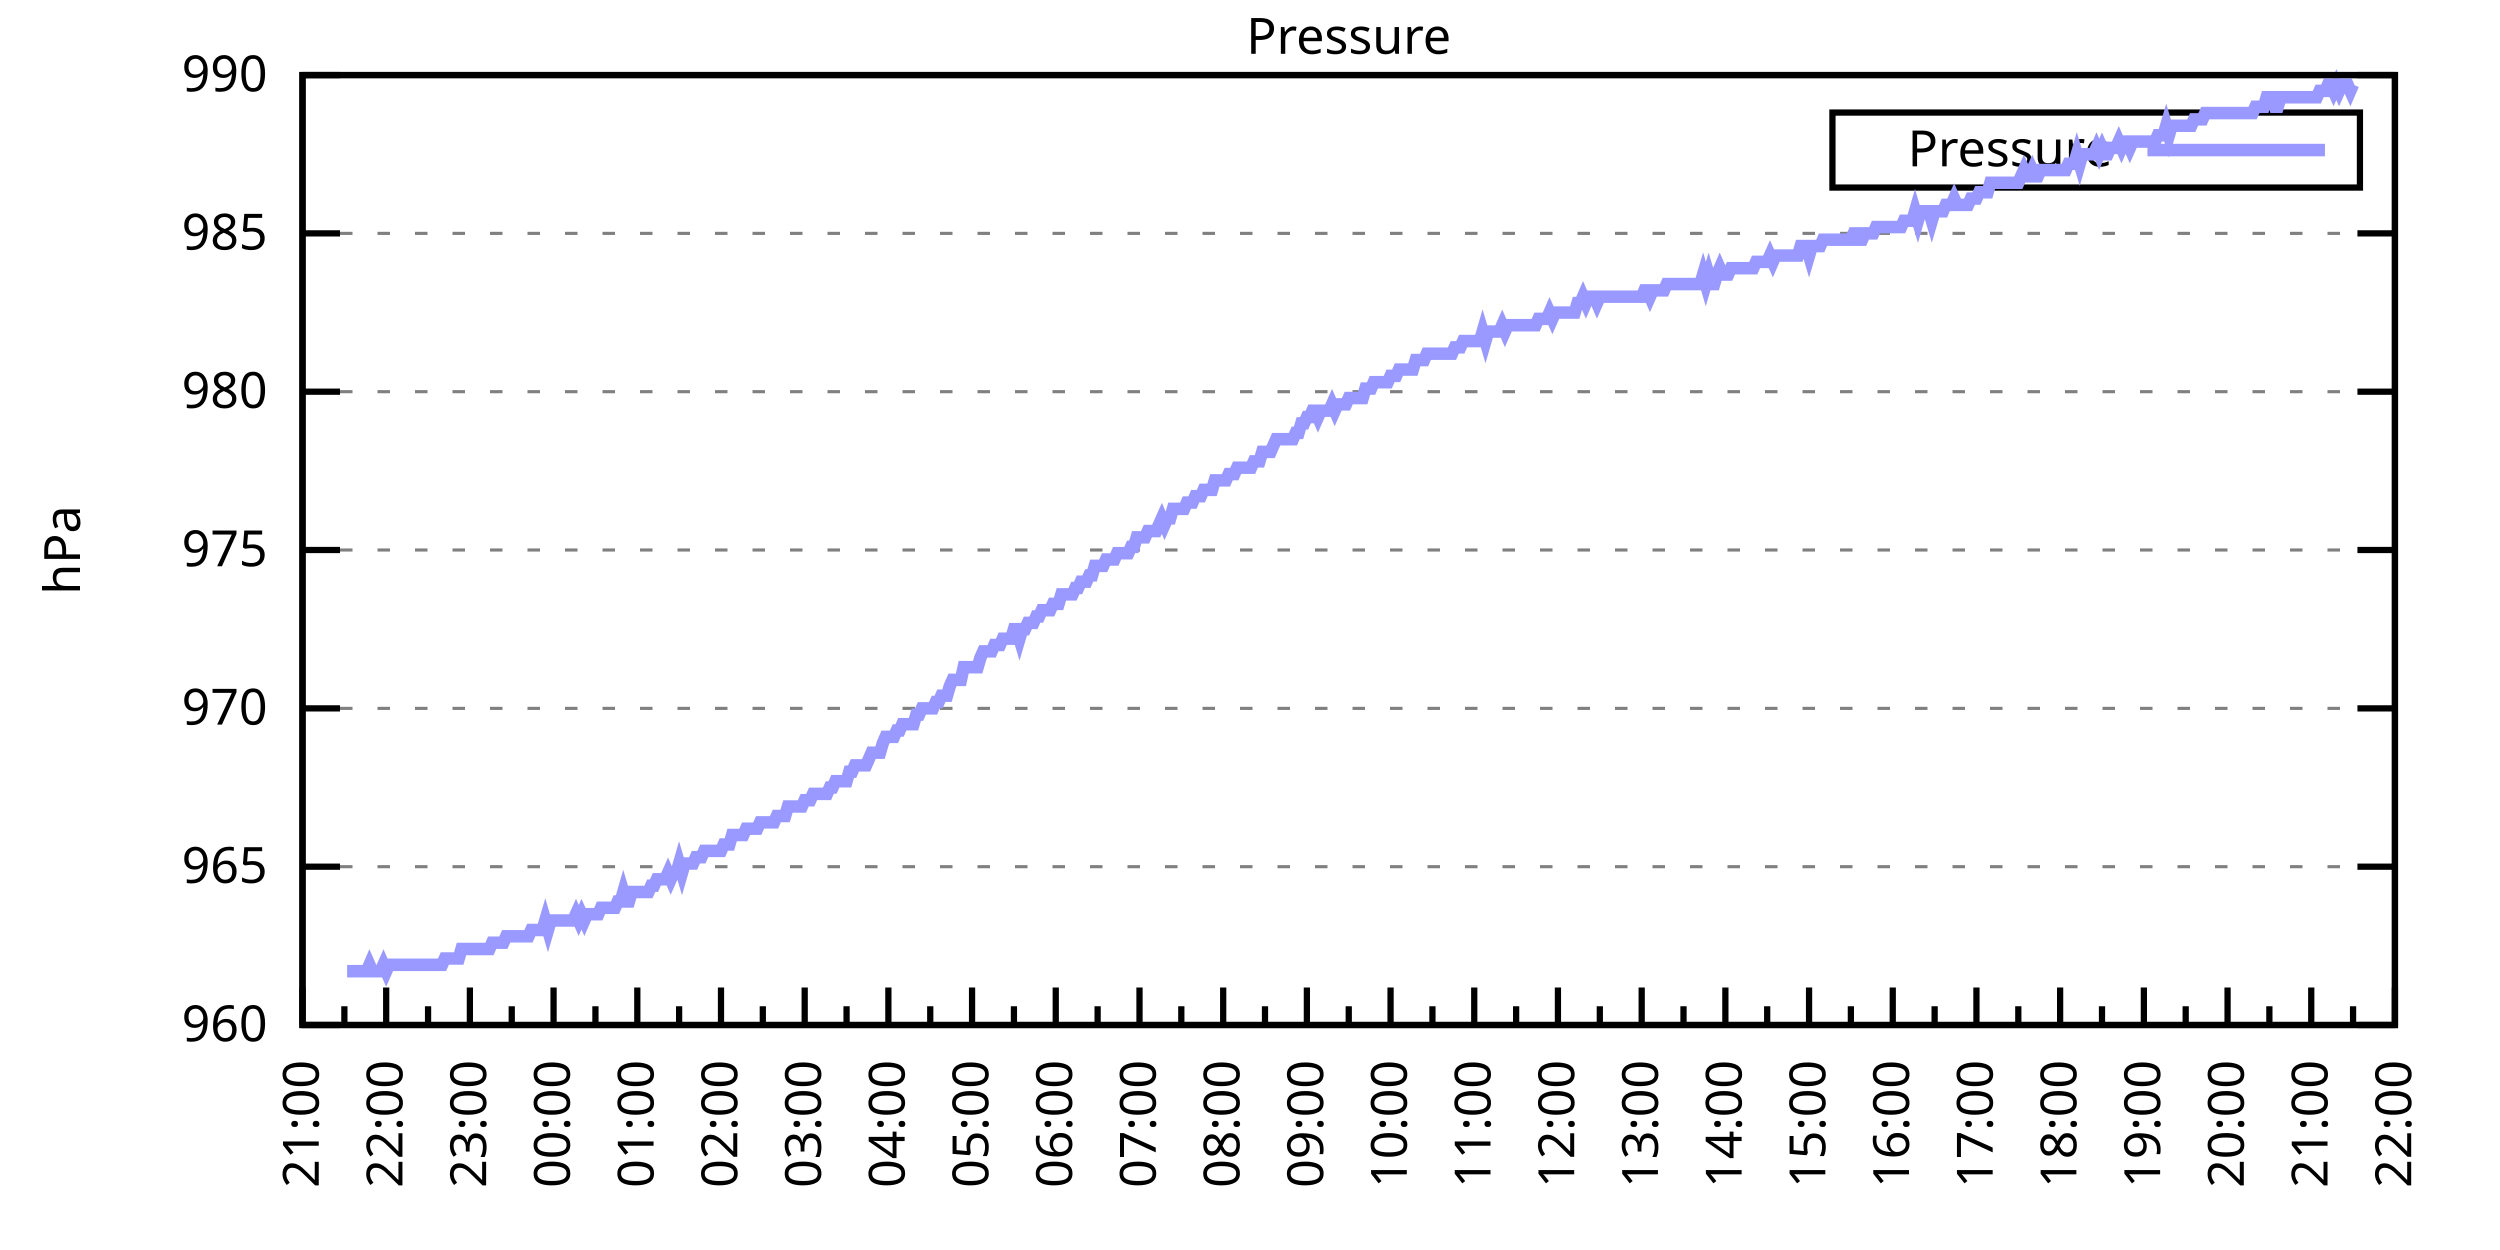
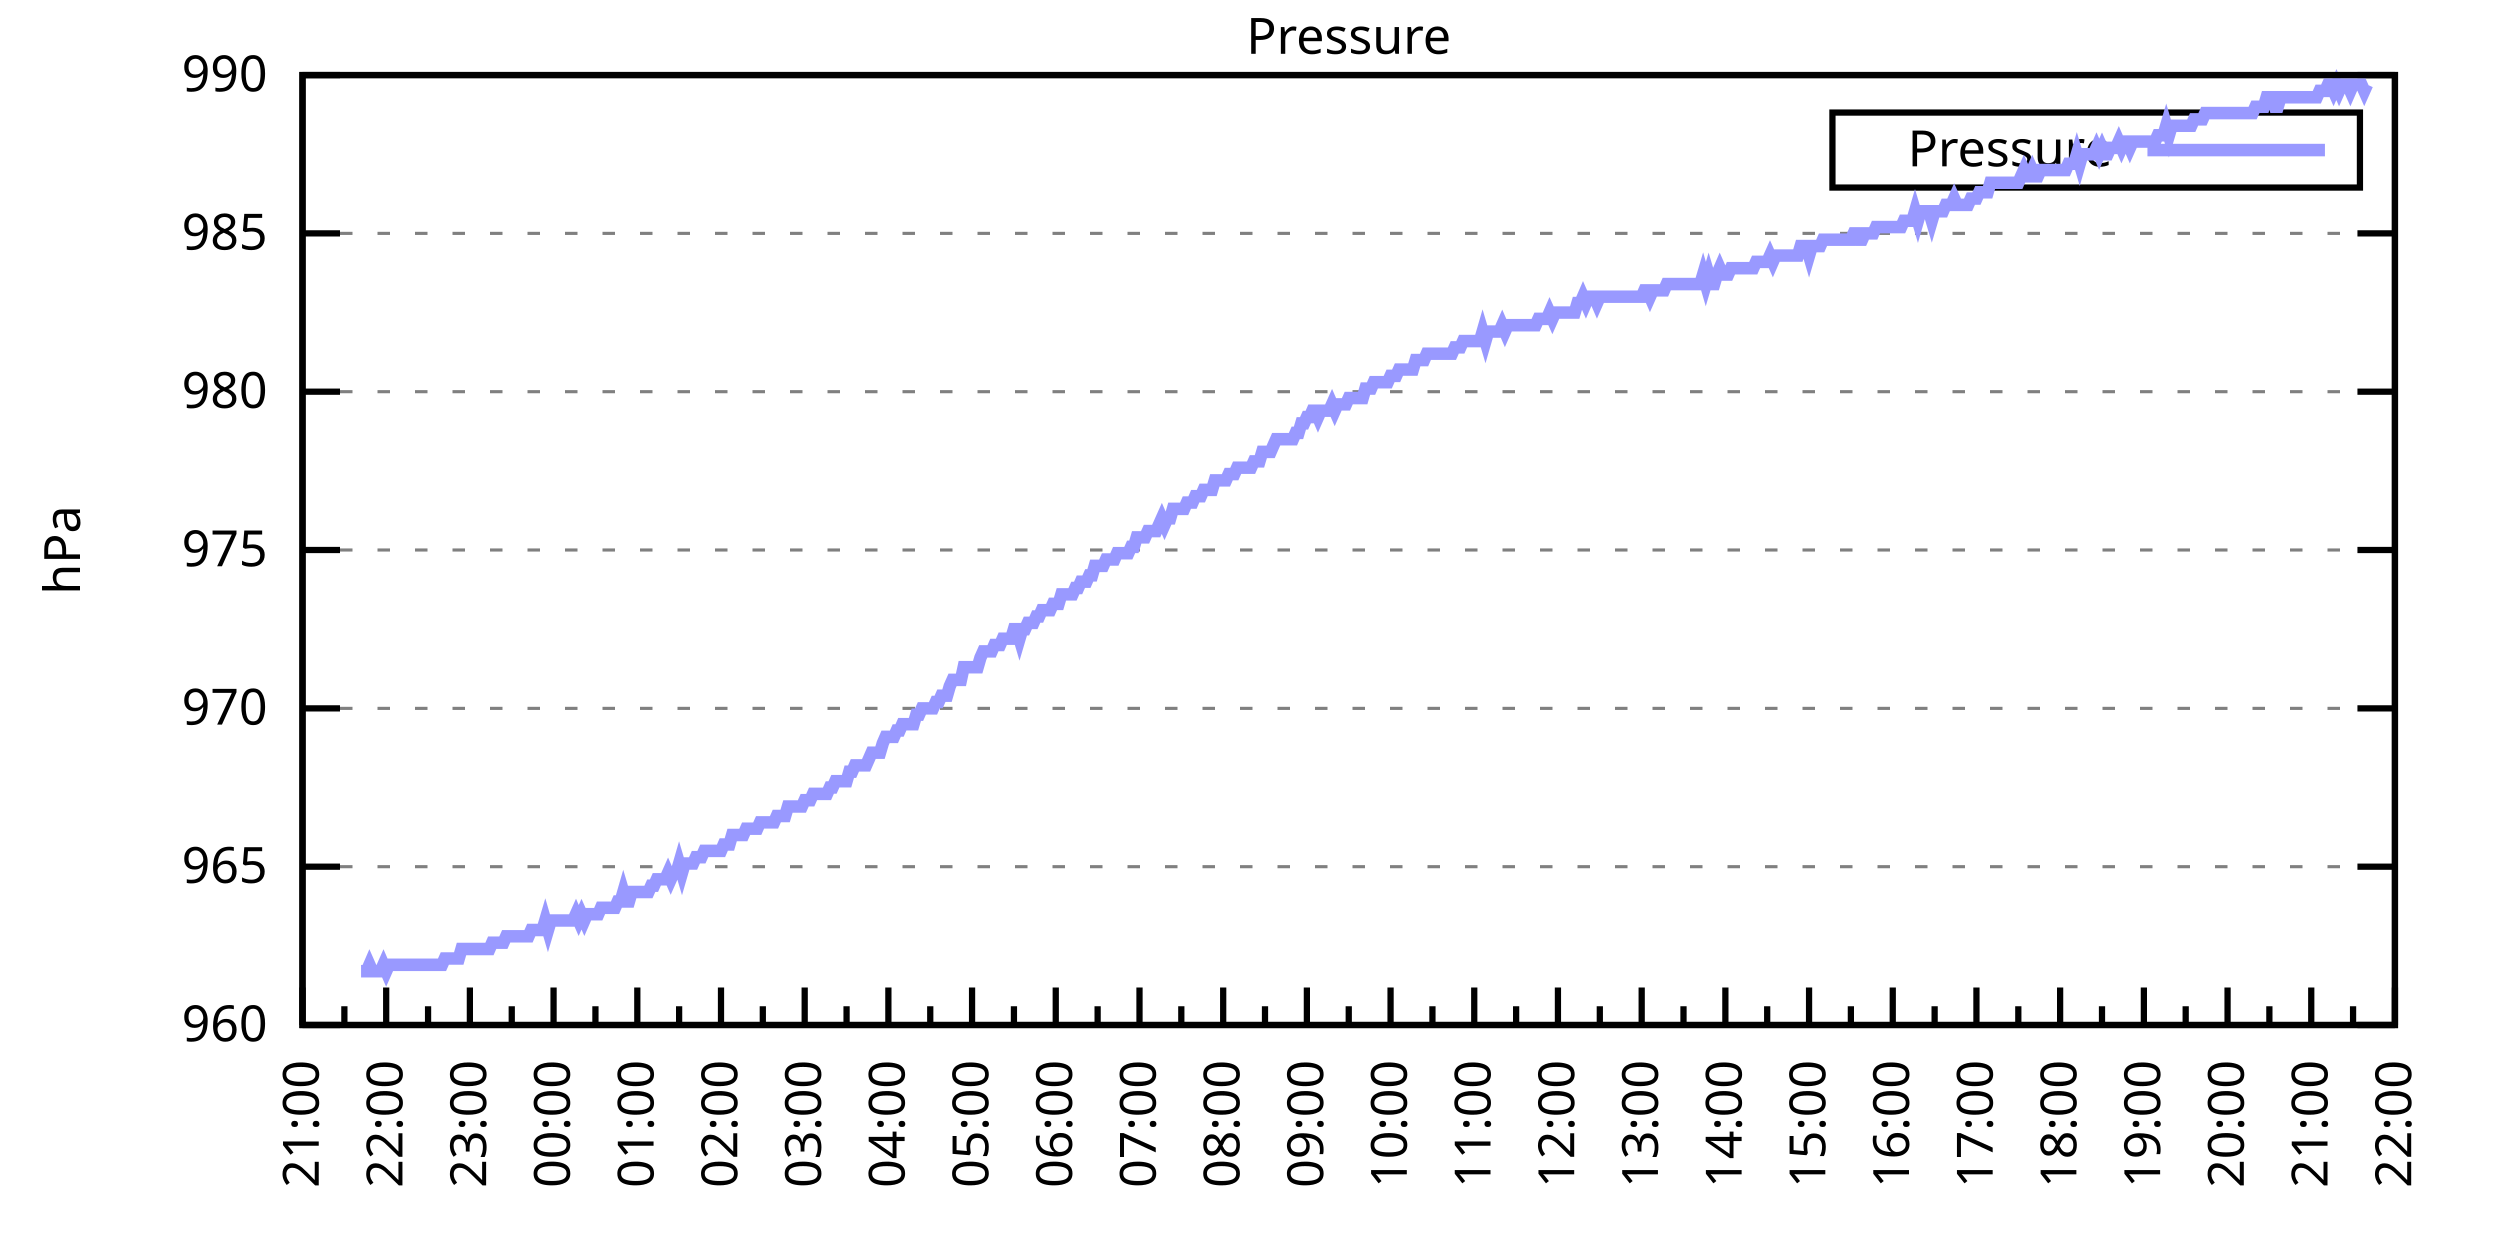
<svg xmlns="http://www.w3.org/2000/svg" xmlns:xlink="http://www.w3.org/1999/xlink" width="400" height="200" viewBox="0 0 400 200">
  <g id="gnuplot_canvas">
    <rect x="0" y="0" width="400" height="200" fill="none" />
    <defs>
      <circle id="gpDot" r="0.5" stroke-width="0.5" stroke="currentColor" />
      <path id="gpPt0" stroke-width="0.333" stroke="currentColor" d="M-1,0 h2 M0,-1 v2" />
      <path id="gpPt1" stroke-width="0.333" stroke="currentColor" d="M-1,-1 L1,1 M1,-1 L-1,1" />
      <path id="gpPt2" stroke-width="0.333" stroke="currentColor" d="M-1,0 L1,0 M0,-1 L0,1 M-1,-1 L1,1 M-1,1 L1,-1" />
      <rect id="gpPt3" stroke-width="0.333" stroke="currentColor" x="-1" y="-1" width="2" height="2" />
      <rect id="gpPt4" stroke-width="0.333" stroke="currentColor" fill="currentColor" x="-1" y="-1" width="2" height="2" />
      <circle id="gpPt5" stroke-width="0.333" stroke="currentColor" cx="0" cy="0" r="1" />
      <use xlink:href="#gpPt5" id="gpPt6" fill="currentColor" stroke="none" />
      <path id="gpPt7" stroke-width="0.333" stroke="currentColor" d="M0,-1.33 L-1.33,0.67 L1.33,0.67 z" />
      <use xlink:href="#gpPt7" id="gpPt8" fill="currentColor" stroke="none" />
      <use xlink:href="#gpPt7" id="gpPt9" stroke="currentColor" transform="rotate(180)" />
      <use xlink:href="#gpPt9" id="gpPt10" fill="currentColor" stroke="none" />
      <use xlink:href="#gpPt3" id="gpPt11" stroke="currentColor" transform="rotate(45)" />
      <use xlink:href="#gpPt11" id="gpPt12" fill="currentColor" stroke="none" />
      <path id="gpPt13" stroke-width="0.333" stroke="currentColor" d="M0,1.330 L1.265,0.411 L0.782,-1.067 L-0.782,-1.076 L-1.265,0.411 z" />
      <use xlink:href="#gpPt13" id="gpPt14" fill="currentColor" stroke="none" />
      <filter id="textbox" filterUnits="objectBoundingBox" x="0" y="0" height="1" width="1">
        <feFlood flood-color="white" flood-opacity="1" result="bgnd" />
        <feComposite in="SourceGraphic" in2="bgnd" operator="atop" />
      </filter>
      <filter id="greybox" filterUnits="objectBoundingBox" x="0" y="0" height="1" width="1">
        <feFlood flood-color="lightgrey" flood-opacity="1" result="grey" />
        <feComposite in="SourceGraphic" in2="grey" operator="atop" />
      </filter>
    </defs>
    <g fill="none" color="white" stroke="currentColor" stroke-width="1.00" stroke-linecap="butt" stroke-linejoin="miter">
</g>
    <g fill="none" color="black" stroke="currentColor" stroke-width="1.00" stroke-linecap="butt" stroke-linejoin="miter">
      <g stroke="none" shape-rendering="crispEdges">
        <polygon fill="rgb(255, 255, 255)" points="48.40,164.00 383.18,164.00 383.18,12.02 48.40,12.02 " />
      </g>
    </g>
    <g fill="none" color="black" stroke="currentColor" stroke-width="1.00" stroke-linecap="butt" stroke-linejoin="miter">
</g>
    <g fill="none" color="black" stroke="black" stroke-width="0.50" stroke-linecap="butt" stroke-linejoin="miter">
</g>
    <g fill="none" color="gray" stroke="currentColor" stroke-width="0.50" stroke-linecap="butt" stroke-linejoin="miter">
      <path stroke="gray" stroke-dasharray="2,4" class="gridline" d="M48.40,164.00 L383.19,164.00  " />
    </g>
    <g fill="none" color="gray" stroke="gray" stroke-width="1.00" stroke-linecap="butt" stroke-linejoin="miter">
</g>
    <g fill="none" color="black" stroke="currentColor" stroke-width="1.00" stroke-linecap="butt" stroke-linejoin="miter">
      <path stroke="black" d="M48.40,164.00 L54.40,164.00 M383.19,164.00 L377.19,164.00  " />
      <g transform="translate(42.80,166.60)" stroke="none" fill="black" font-family="Sans" font-size="8.00" text-anchor="end">
        <text>
          <tspan font-family="Sans"> 960</tspan>
        </text>
      </g>
    </g>
    <g fill="none" color="black" stroke="currentColor" stroke-width="1.00" stroke-linecap="butt" stroke-linejoin="miter">
</g>
    <g fill="none" color="black" stroke="black" stroke-width="0.50" stroke-linecap="butt" stroke-linejoin="miter">
</g>
    <g fill="none" color="gray" stroke="currentColor" stroke-width="0.50" stroke-linecap="butt" stroke-linejoin="miter">
      <path stroke="gray" stroke-dasharray="2,4" class="gridline" d="M48.40,138.67 L383.19,138.67  " />
    </g>
    <g fill="none" color="gray" stroke="gray" stroke-width="1.00" stroke-linecap="butt" stroke-linejoin="miter">
</g>
    <g fill="none" color="black" stroke="currentColor" stroke-width="1.00" stroke-linecap="butt" stroke-linejoin="miter">
      <path stroke="black" d="M48.40,138.67 L54.40,138.67 M383.19,138.67 L377.19,138.67  " />
      <g transform="translate(42.80,141.27)" stroke="none" fill="black" font-family="Sans" font-size="8.00" text-anchor="end">
        <text>
          <tspan font-family="Sans"> 965</tspan>
        </text>
      </g>
    </g>
    <g fill="none" color="black" stroke="currentColor" stroke-width="1.00" stroke-linecap="butt" stroke-linejoin="miter">
</g>
    <g fill="none" color="black" stroke="black" stroke-width="0.50" stroke-linecap="butt" stroke-linejoin="miter">
</g>
    <g fill="none" color="gray" stroke="currentColor" stroke-width="0.50" stroke-linecap="butt" stroke-linejoin="miter">
      <path stroke="gray" stroke-dasharray="2,4" class="gridline" d="M48.40,113.34 L383.19,113.34  " />
    </g>
    <g fill="none" color="gray" stroke="gray" stroke-width="1.00" stroke-linecap="butt" stroke-linejoin="miter">
</g>
    <g fill="none" color="black" stroke="currentColor" stroke-width="1.00" stroke-linecap="butt" stroke-linejoin="miter">
      <path stroke="black" d="M48.40,113.34 L54.40,113.34 M383.19,113.34 L377.19,113.34  " />
      <g transform="translate(42.80,115.94)" stroke="none" fill="black" font-family="Sans" font-size="8.00" text-anchor="end">
        <text>
          <tspan font-family="Sans"> 970</tspan>
        </text>
      </g>
    </g>
    <g fill="none" color="black" stroke="currentColor" stroke-width="1.00" stroke-linecap="butt" stroke-linejoin="miter">
</g>
    <g fill="none" color="black" stroke="black" stroke-width="0.50" stroke-linecap="butt" stroke-linejoin="miter">
</g>
    <g fill="none" color="gray" stroke="currentColor" stroke-width="0.50" stroke-linecap="butt" stroke-linejoin="miter">
      <path stroke="gray" stroke-dasharray="2,4" class="gridline" d="M48.40,88.00 L383.19,88.00  " />
    </g>
    <g fill="none" color="gray" stroke="gray" stroke-width="1.00" stroke-linecap="butt" stroke-linejoin="miter">
</g>
    <g fill="none" color="black" stroke="currentColor" stroke-width="1.00" stroke-linecap="butt" stroke-linejoin="miter">
      <path stroke="black" d="M48.40,88.00 L54.40,88.00 M383.19,88.00 L377.19,88.00  " />
      <g transform="translate(42.80,90.60)" stroke="none" fill="black" font-family="Sans" font-size="8.00" text-anchor="end">
        <text>
          <tspan font-family="Sans"> 975</tspan>
        </text>
      </g>
    </g>
    <g fill="none" color="black" stroke="currentColor" stroke-width="1.00" stroke-linecap="butt" stroke-linejoin="miter">
</g>
    <g fill="none" color="black" stroke="black" stroke-width="0.50" stroke-linecap="butt" stroke-linejoin="miter">
</g>
    <g fill="none" color="gray" stroke="currentColor" stroke-width="0.50" stroke-linecap="butt" stroke-linejoin="miter">
      <path stroke="gray" stroke-dasharray="2,4" class="gridline" d="M48.40,62.67 L383.19,62.67  " />
    </g>
    <g fill="none" color="gray" stroke="gray" stroke-width="1.00" stroke-linecap="butt" stroke-linejoin="miter">
</g>
    <g fill="none" color="black" stroke="currentColor" stroke-width="1.00" stroke-linecap="butt" stroke-linejoin="miter">
      <path stroke="black" d="M48.40,62.67 L54.40,62.67 M383.19,62.67 L377.19,62.67  " />
      <g transform="translate(42.80,65.27)" stroke="none" fill="black" font-family="Sans" font-size="8.00" text-anchor="end">
        <text>
          <tspan font-family="Sans"> 980</tspan>
        </text>
      </g>
    </g>
    <g fill="none" color="black" stroke="currentColor" stroke-width="1.00" stroke-linecap="butt" stroke-linejoin="miter">
</g>
    <g fill="none" color="black" stroke="black" stroke-width="0.50" stroke-linecap="butt" stroke-linejoin="miter">
</g>
    <g fill="none" color="gray" stroke="currentColor" stroke-width="0.50" stroke-linecap="butt" stroke-linejoin="miter">
      <path stroke="gray" stroke-dasharray="2,4" class="gridline" d="M48.40,37.34 L383.19,37.34  " />
    </g>
    <g fill="none" color="gray" stroke="gray" stroke-width="1.00" stroke-linecap="butt" stroke-linejoin="miter">
</g>
    <g fill="none" color="black" stroke="currentColor" stroke-width="1.00" stroke-linecap="butt" stroke-linejoin="miter">
      <path stroke="black" d="M48.40,37.34 L54.40,37.34 M383.19,37.34 L377.19,37.34  " />
      <g transform="translate(42.80,39.94)" stroke="none" fill="black" font-family="Sans" font-size="8.00" text-anchor="end">
        <text>
          <tspan font-family="Sans"> 985</tspan>
        </text>
      </g>
    </g>
    <g fill="none" color="black" stroke="currentColor" stroke-width="1.00" stroke-linecap="butt" stroke-linejoin="miter">
</g>
    <g fill="none" color="black" stroke="black" stroke-width="0.50" stroke-linecap="butt" stroke-linejoin="miter">
</g>
    <g fill="none" color="gray" stroke="currentColor" stroke-width="0.50" stroke-linecap="butt" stroke-linejoin="miter">
      <path stroke="gray" stroke-dasharray="2,4" class="gridline" d="M48.40,12.01 L383.19,12.01  " />
    </g>
    <g fill="none" color="gray" stroke="gray" stroke-width="1.00" stroke-linecap="butt" stroke-linejoin="miter">
</g>
    <g fill="none" color="black" stroke="currentColor" stroke-width="1.00" stroke-linecap="butt" stroke-linejoin="miter">
      <path stroke="black" d="M48.40,12.01 L54.40,12.01 M383.19,12.01 L377.19,12.01  " />
      <g transform="translate(42.80,14.61)" stroke="none" fill="black" font-family="Sans" font-size="8.00" text-anchor="end">
        <text>
          <tspan font-family="Sans"> 990</tspan>
        </text>
      </g>
    </g>
    <g fill="none" color="black" stroke="currentColor" stroke-width="1.00" stroke-linecap="butt" stroke-linejoin="miter">
      <path stroke="black" d="M48.40,164.00 L48.40,158.00  " />
      <g transform="translate(51.00,169.60) rotate(270)" stroke="none" fill="black" font-family="Sans" font-size="8.00" text-anchor="end">
        <text>
          <tspan font-family="Sans">21:00</tspan>
        </text>
      </g>
    </g>
    <g fill="none" color="black" stroke="currentColor" stroke-width="1.00" stroke-linecap="butt" stroke-linejoin="miter">
      <path stroke="black" d="M55.10,164.00 L55.10,161.00 M61.79,164.00 L61.79,158.00  " />
      <g transform="translate(64.39,169.60) rotate(270)" stroke="none" fill="black" font-family="Sans" font-size="8.00" text-anchor="end">
        <text>
          <tspan font-family="Sans">22:00</tspan>
        </text>
      </g>
    </g>
    <g fill="none" color="black" stroke="currentColor" stroke-width="1.00" stroke-linecap="butt" stroke-linejoin="miter">
      <path stroke="black" d="M68.49,164.00 L68.49,161.00 M75.18,164.00 L75.18,158.00  " />
      <g transform="translate(77.78,169.60) rotate(270)" stroke="none" fill="black" font-family="Sans" font-size="8.00" text-anchor="end">
        <text>
          <tspan font-family="Sans">23:00</tspan>
        </text>
      </g>
    </g>
    <g fill="none" color="black" stroke="currentColor" stroke-width="1.00" stroke-linecap="butt" stroke-linejoin="miter">
      <path stroke="black" d="M81.88,164.00 L81.88,161.00 M88.57,164.00 L88.57,158.00  " />
      <g transform="translate(91.17,169.60) rotate(270)" stroke="none" fill="black" font-family="Sans" font-size="8.00" text-anchor="end">
        <text>
          <tspan font-family="Sans">00:00</tspan>
        </text>
      </g>
    </g>
    <g fill="none" color="black" stroke="currentColor" stroke-width="1.00" stroke-linecap="butt" stroke-linejoin="miter">
      <path stroke="black" d="M95.27,164.00 L95.27,161.00 M101.97,164.00 L101.97,158.00  " />
      <g transform="translate(104.57,169.60) rotate(270)" stroke="none" fill="black" font-family="Sans" font-size="8.00" text-anchor="end">
        <text>
          <tspan font-family="Sans">01:00</tspan>
        </text>
      </g>
    </g>
    <g fill="none" color="black" stroke="currentColor" stroke-width="1.00" stroke-linecap="butt" stroke-linejoin="miter">
      <path stroke="black" d="M108.66,164.00 L108.66,161.00 M115.36,164.00 L115.36,158.00  " />
      <g transform="translate(117.96,169.60) rotate(270)" stroke="none" fill="black" font-family="Sans" font-size="8.00" text-anchor="end">
        <text>
          <tspan font-family="Sans">02:00</tspan>
        </text>
      </g>
    </g>
    <g fill="none" color="black" stroke="currentColor" stroke-width="1.00" stroke-linecap="butt" stroke-linejoin="miter">
      <path stroke="black" d="M122.05,164.00 L122.05,161.00 M128.75,164.00 L128.75,158.00  " />
      <g transform="translate(131.35,169.60) rotate(270)" stroke="none" fill="black" font-family="Sans" font-size="8.00" text-anchor="end">
        <text>
          <tspan font-family="Sans">03:00</tspan>
        </text>
      </g>
    </g>
    <g fill="none" color="black" stroke="currentColor" stroke-width="1.00" stroke-linecap="butt" stroke-linejoin="miter">
      <path stroke="black" d="M135.45,164.00 L135.45,161.00 M142.14,164.00 L142.14,158.00  " />
      <g transform="translate(144.74,169.60) rotate(270)" stroke="none" fill="black" font-family="Sans" font-size="8.00" text-anchor="end">
        <text>
          <tspan font-family="Sans">04:00</tspan>
        </text>
      </g>
    </g>
    <g fill="none" color="black" stroke="currentColor" stroke-width="1.00" stroke-linecap="butt" stroke-linejoin="miter">
      <path stroke="black" d="M148.84,164.00 L148.84,161.00 M155.53,164.00 L155.53,158.00  " />
      <g transform="translate(158.13,169.60) rotate(270)" stroke="none" fill="black" font-family="Sans" font-size="8.00" text-anchor="end">
        <text>
          <tspan font-family="Sans">05:00</tspan>
        </text>
      </g>
    </g>
    <g fill="none" color="black" stroke="currentColor" stroke-width="1.00" stroke-linecap="butt" stroke-linejoin="miter">
      <path stroke="black" d="M162.23,164.00 L162.23,161.00 M168.92,164.00 L168.92,158.00  " />
      <g transform="translate(171.52,169.60) rotate(270)" stroke="none" fill="black" font-family="Sans" font-size="8.00" text-anchor="end">
        <text>
          <tspan font-family="Sans">06:00</tspan>
        </text>
      </g>
    </g>
    <g fill="none" color="black" stroke="currentColor" stroke-width="1.00" stroke-linecap="butt" stroke-linejoin="miter">
      <path stroke="black" d="M175.62,164.00 L175.62,161.00 M182.32,164.00 L182.32,158.00  " />
      <g transform="translate(184.92,169.60) rotate(270)" stroke="none" fill="black" font-family="Sans" font-size="8.00" text-anchor="end">
        <text>
          <tspan font-family="Sans">07:00</tspan>
        </text>
      </g>
    </g>
    <g fill="none" color="black" stroke="currentColor" stroke-width="1.00" stroke-linecap="butt" stroke-linejoin="miter">
      <path stroke="black" d="M189.01,164.00 L189.01,161.00 M195.71,164.00 L195.71,158.00  " />
      <g transform="translate(198.31,169.60) rotate(270)" stroke="none" fill="black" font-family="Sans" font-size="8.00" text-anchor="end">
        <text>
          <tspan font-family="Sans">08:00</tspan>
        </text>
      </g>
    </g>
    <g fill="none" color="black" stroke="currentColor" stroke-width="1.00" stroke-linecap="butt" stroke-linejoin="miter">
      <path stroke="black" d="M202.40,164.00 L202.40,161.00 M209.10,164.00 L209.10,158.00  " />
      <g transform="translate(211.70,169.60) rotate(270)" stroke="none" fill="black" font-family="Sans" font-size="8.00" text-anchor="end">
        <text>
          <tspan font-family="Sans">09:00</tspan>
        </text>
      </g>
    </g>
    <g fill="none" color="black" stroke="currentColor" stroke-width="1.00" stroke-linecap="butt" stroke-linejoin="miter">
      <path stroke="black" d="M215.80,164.00 L215.80,161.00 M222.49,164.00 L222.49,158.00  " />
      <g transform="translate(225.09,169.60) rotate(270)" stroke="none" fill="black" font-family="Sans" font-size="8.00" text-anchor="end">
        <text>
          <tspan font-family="Sans">10:00</tspan>
        </text>
      </g>
    </g>
    <g fill="none" color="black" stroke="currentColor" stroke-width="1.00" stroke-linecap="butt" stroke-linejoin="miter">
      <path stroke="black" d="M229.19,164.00 L229.19,161.00 M235.88,164.00 L235.88,158.00  " />
      <g transform="translate(238.48,169.60) rotate(270)" stroke="none" fill="black" font-family="Sans" font-size="8.00" text-anchor="end">
        <text>
          <tspan font-family="Sans">11:00</tspan>
        </text>
      </g>
    </g>
    <g fill="none" color="black" stroke="currentColor" stroke-width="1.00" stroke-linecap="butt" stroke-linejoin="miter">
      <path stroke="black" d="M242.58,164.00 L242.58,161.00 M249.27,164.00 L249.27,158.00  " />
      <g transform="translate(251.87,169.60) rotate(270)" stroke="none" fill="black" font-family="Sans" font-size="8.00" text-anchor="end">
        <text>
          <tspan font-family="Sans">12:00</tspan>
        </text>
      </g>
    </g>
    <g fill="none" color="black" stroke="currentColor" stroke-width="1.00" stroke-linecap="butt" stroke-linejoin="miter">
      <path stroke="black" d="M255.97,164.00 L255.97,161.00 M262.67,164.00 L262.67,158.00  " />
      <g transform="translate(265.27,169.60) rotate(270)" stroke="none" fill="black" font-family="Sans" font-size="8.00" text-anchor="end">
        <text>
          <tspan font-family="Sans">13:00</tspan>
        </text>
      </g>
    </g>
    <g fill="none" color="black" stroke="currentColor" stroke-width="1.00" stroke-linecap="butt" stroke-linejoin="miter">
      <path stroke="black" d="M269.36,164.00 L269.36,161.00 M276.06,164.00 L276.06,158.00  " />
      <g transform="translate(278.66,169.60) rotate(270)" stroke="none" fill="black" font-family="Sans" font-size="8.00" text-anchor="end">
        <text>
          <tspan font-family="Sans">14:00</tspan>
        </text>
      </g>
    </g>
    <g fill="none" color="black" stroke="currentColor" stroke-width="1.00" stroke-linecap="butt" stroke-linejoin="miter">
      <path stroke="black" d="M282.75,164.00 L282.75,161.00 M289.45,164.00 L289.45,158.00  " />
      <g transform="translate(292.05,169.60) rotate(270)" stroke="none" fill="black" font-family="Sans" font-size="8.00" text-anchor="end">
        <text>
          <tspan font-family="Sans">15:00</tspan>
        </text>
      </g>
    </g>
    <g fill="none" color="black" stroke="currentColor" stroke-width="1.00" stroke-linecap="butt" stroke-linejoin="miter">
      <path stroke="black" d="M296.14,164.00 L296.14,161.00 M302.84,164.00 L302.84,158.00  " />
      <g transform="translate(305.44,169.60) rotate(270)" stroke="none" fill="black" font-family="Sans" font-size="8.00" text-anchor="end">
        <text>
          <tspan font-family="Sans">16:00</tspan>
        </text>
      </g>
    </g>
    <g fill="none" color="black" stroke="currentColor" stroke-width="1.00" stroke-linecap="butt" stroke-linejoin="miter">
      <path stroke="black" d="M309.54,164.00 L309.54,161.00 M316.23,164.00 L316.23,158.00  " />
      <g transform="translate(318.83,169.60) rotate(270)" stroke="none" fill="black" font-family="Sans" font-size="8.00" text-anchor="end">
        <text>
          <tspan font-family="Sans">17:00</tspan>
        </text>
      </g>
    </g>
    <g fill="none" color="black" stroke="currentColor" stroke-width="1.00" stroke-linecap="butt" stroke-linejoin="miter">
      <path stroke="black" d="M322.93,164.00 L322.93,161.00 M329.62,164.00 L329.62,158.00  " />
      <g transform="translate(332.22,169.60) rotate(270)" stroke="none" fill="black" font-family="Sans" font-size="8.00" text-anchor="end">
        <text>
          <tspan font-family="Sans">18:00</tspan>
        </text>
      </g>
    </g>
    <g fill="none" color="black" stroke="currentColor" stroke-width="1.00" stroke-linecap="butt" stroke-linejoin="miter">
      <path stroke="black" d="M336.32,164.00 L336.32,161.00 M343.02,164.00 L343.02,158.00  " />
      <g transform="translate(345.62,169.60) rotate(270)" stroke="none" fill="black" font-family="Sans" font-size="8.00" text-anchor="end">
        <text>
          <tspan font-family="Sans">19:00</tspan>
        </text>
      </g>
    </g>
    <g fill="none" color="black" stroke="currentColor" stroke-width="1.00" stroke-linecap="butt" stroke-linejoin="miter">
      <path stroke="black" d="M349.71,164.00 L349.71,161.00 M356.41,164.00 L356.41,158.00  " />
      <g transform="translate(359.01,169.60) rotate(270)" stroke="none" fill="black" font-family="Sans" font-size="8.00" text-anchor="end">
        <text>
          <tspan font-family="Sans">20:00</tspan>
        </text>
      </g>
    </g>
    <g fill="none" color="black" stroke="currentColor" stroke-width="1.00" stroke-linecap="butt" stroke-linejoin="miter">
      <path stroke="black" d="M363.10,164.00 L363.10,161.00 M369.80,164.00 L369.80,158.00  " />
      <g transform="translate(372.40,169.60) rotate(270)" stroke="none" fill="black" font-family="Sans" font-size="8.00" text-anchor="end">
        <text>
          <tspan font-family="Sans">21:00</tspan>
        </text>
      </g>
    </g>
    <g fill="none" color="black" stroke="currentColor" stroke-width="1.00" stroke-linecap="butt" stroke-linejoin="miter">
      <path stroke="black" d="M376.49,164.00 L376.49,161.00 M383.19,164.00 L383.19,158.00  " />
      <g transform="translate(385.79,169.60) rotate(270)" stroke="none" fill="black" font-family="Sans" font-size="8.00" text-anchor="end">
        <text>
          <tspan font-family="Sans">22:00</tspan>
        </text>
      </g>
    </g>
    <g fill="none" color="black" stroke="currentColor" stroke-width="1.00" stroke-linecap="butt" stroke-linejoin="miter">
</g>
    <g fill="none" color="black" stroke="currentColor" stroke-width="1.00" stroke-linecap="butt" stroke-linejoin="miter">
      <path stroke="black" d="M48.40,12.01 L48.40,164.00 L383.19,164.00 L383.19,12.01 L48.40,12.01 Z  " />
    </g>
    <g fill="none" color="black" stroke="currentColor" stroke-width="1.00" stroke-linecap="butt" stroke-linejoin="miter">
      <g transform="translate(12.80,88.01) rotate(270)" stroke="none" fill="black" font-family="Sans" font-size="8.00" text-anchor="middle">
        <text>
          <tspan font-family="Sans">hPa</tspan>
        </text>
      </g>
    </g>
    <g fill="none" color="black" stroke="currentColor" stroke-width="1.00" stroke-linecap="butt" stroke-linejoin="miter">
</g>
    <g fill="none" color="black" stroke="currentColor" stroke-width="1.00" stroke-linecap="butt" stroke-linejoin="miter">
      <path stroke="black" d="M293.19,30.01 L293.19,18.01 L377.59,18.01 L377.59,30.01 L293.19,30.01 Z  " />
    </g>
    <g id="Pressure_plot_1">
      <g fill="none" color="white" stroke="black" stroke-width="2.00" stroke-linecap="butt" stroke-linejoin="miter">
</g>
      <g fill="none" color="black" stroke="currentColor" stroke-width="2.00" stroke-linecap="butt" stroke-linejoin="miter">
        <g transform="translate(337.99,26.61)" stroke="none" fill="black" font-family="Sans" font-size="8.00" text-anchor="end">
          <text>
            <tspan font-family="Sans">Pressure</tspan>
          </text>
        </g>
      </g>
      <g fill="none" color="black" stroke="currentColor" stroke-width="2.00" stroke-linecap="butt" stroke-linejoin="miter">
-         <path stroke="rgb(153, 153, 255)" d="M343.59,24.01 L371.99,24.01 M55.54,155.39 L55.99,155.39 L56.43,155.39 L56.88,155.39 L57.33,155.39 L57.77,155.39   L58.22,155.39 L58.67,155.39 L59.11,154.37 L59.56,155.39 L60.01,155.39 L60.45,155.39 L60.90,155.39 L61.35,154.37   L61.79,155.39 L62.24,154.37 L62.68,154.37 L63.13,154.37 L63.58,154.37 L64.02,154.37 L64.47,154.37 L64.92,154.37   L65.36,154.37 L65.81,154.37 L66.26,154.37 L66.70,154.37 L67.15,154.37 L67.59,154.37 L68.04,154.37 L68.49,154.37   L68.93,154.37 L69.38,154.37 L69.83,154.37 L70.27,154.37 L70.72,154.37 L71.17,153.36 L71.61,153.36 L72.06,153.36   L72.50,153.36 L72.95,153.36 L73.40,153.36 L73.84,151.84 L74.29,151.84 L74.74,151.84 L75.18,151.84 L75.63,151.84   L76.08,151.84 L76.52,151.84 L76.97,151.84 L77.42,151.84 L77.86,151.84 L78.31,151.84 L78.75,150.83 L79.20,150.83   L79.65,150.83 L80.09,150.83 L80.54,150.83 L80.99,149.81 L81.43,149.81 L81.88,149.81 L82.33,149.81 L82.77,149.81   L83.22,149.81 L83.66,149.81 L84.11,149.81 L84.56,149.81 L85.00,148.80 L85.45,148.80 L85.90,148.80 L86.34,148.80   L86.79,148.80 L87.24,147.28 L87.68,148.80 L88.13,147.28 L88.57,147.28 L89.02,147.28 L89.47,147.28 L89.91,147.28   L90.36,147.28 L90.81,147.28 L91.25,147.28 L91.70,147.28 L92.15,146.27 L92.59,147.28 L93.04,146.27 L93.49,147.28   L93.93,146.27 L94.38,146.27 L94.82,146.27 L95.27,146.27 L95.72,146.27 L96.16,145.25 L96.61,145.25 L97.06,145.25   L97.50,145.25 L97.95,145.25 L98.40,145.25 L98.84,144.24 L99.29,144.24 L99.73,142.72 L100.18,144.24 L100.63,144.24   L101.07,142.72 L101.52,142.72 L101.97,142.72 L102.41,142.72 L102.86,142.72 L103.31,142.72 L103.75,142.72 L104.20,141.71   L104.64,141.71 L105.09,140.69 L105.54,140.69 L105.98,140.69 L106.43,140.69 L106.88,139.68 L107.32,140.69 L107.77,139.68   L108.22,139.68 L108.66,138.16 L109.11,139.68 L109.55,138.16 L110.00,138.16 L110.45,138.16 L110.89,138.16 L111.34,137.15   L111.79,137.15 L112.23,137.15 L112.68,136.14 L113.13,136.14 L113.57,136.14 L114.02,136.14 L114.47,136.14 L114.91,136.14   L115.36,136.14 L115.80,135.12 L116.25,135.12 L116.70,135.12 L117.14,133.60 L117.59,133.60 L118.04,133.60 L118.48,133.60   L118.93,133.60 L119.38,132.59 L119.82,132.59 L120.27,132.59 L120.71,132.59 L121.16,132.59 L121.61,131.58 L122.05,131.58   L122.50,131.58 L122.95,131.58 L123.39,131.58 L123.84,131.58 L124.29,130.56 L124.73,130.56 L125.18,130.56 L125.62,130.56   L126.07,129.04 L126.52,129.04 L126.96,129.04 L127.41,129.04 L127.86,129.04 L128.30,129.04 L128.75,128.03 L129.20,128.03   L129.64,128.03 L130.09,127.02 L130.54,127.02 L130.98,127.02 L131.43,127.02 L131.87,127.02 L132.32,127.02 L132.77,126.00   L133.21,126.00 L133.66,124.99 L134.11,124.99 L134.55,124.99 L135.00,124.99 L135.45,124.99 L135.89,123.47 L136.34,123.47   L136.78,122.46 L137.23,122.46 L137.68,122.46 L138.12,122.46 L138.57,122.46 L139.02,121.44 L139.46,120.43 L139.91,120.43   L140.36,120.43 L140.80,120.43 L141.25,118.91 L141.69,117.90 L142.14,117.90 L142.59,117.90 L143.03,117.90 L143.48,116.88   L143.93,116.88 L144.37,115.87 L144.82,115.87 L145.27,115.87 L145.71,115.87 L146.16,115.87 L146.61,114.35 L147.05,114.35   L147.50,113.34 L147.94,113.34 L148.39,113.34 L148.84,113.34 L149.28,113.34 L149.73,112.32 L150.18,112.32 L150.62,111.31   L151.07,111.31 L151.52,111.31 L151.96,109.79 L152.41,108.78 L152.85,108.78 L153.30,108.78 L153.75,108.78 L154.19,106.75   L154.64,106.75 L155.09,106.75 L155.53,106.75 L155.98,106.75 L156.43,106.75 L156.87,105.23 L157.32,104.22 L157.76,104.22   L158.21,104.22 L158.66,104.22 L159.10,103.20 L159.55,103.20 L160.00,103.20 L160.44,102.19 L160.89,102.19 L161.34,102.19   L161.78,102.19 L162.23,100.67 L162.67,100.67 L163.12,102.19 L163.57,100.67 L164.01,100.67 L164.46,99.66 L164.91,99.66   L165.35,99.66 L165.80,98.64 L166.25,98.64 L166.69,97.63 L167.14,97.63 L167.59,97.63 L168.03,97.63 L168.48,96.62   L168.92,96.62 L169.37,96.62 L169.82,95.10 L170.26,95.10 L170.71,95.10 L171.16,95.10 L171.60,95.10 L172.05,94.08   L172.50,94.08 L172.94,93.07 L173.39,93.07 L173.83,93.07 L174.28,92.06 L174.73,92.06 L175.17,90.54 L175.62,90.54   L176.07,90.54 L176.51,90.54 L176.96,89.52 L177.41,89.52 L177.85,89.52 L178.30,89.52 L178.74,88.51 L179.19,88.51   L179.64,88.51 L180.08,88.51 L180.53,88.51 L180.98,87.50 L181.42,87.50 L181.87,85.98 L182.32,85.98 L182.76,85.98   L183.21,85.98 L183.66,84.97 L184.10,84.97 L184.55,84.97 L184.99,84.97 L185.44,83.95 L185.89,82.94 L186.33,83.95   L186.78,82.94 L187.23,82.94 L187.67,81.42 L188.12,81.42 L188.57,81.42 L189.01,81.42 L189.46,81.42 L189.90,80.41   L190.35,80.41 L190.80,80.41 L191.24,79.39 L191.69,79.39 L192.14,79.39 L192.58,78.38 L193.03,78.38 L193.48,78.38   L193.92,78.38 L194.37,76.86 L194.81,76.86 L195.26,76.86 L195.71,76.86 L196.15,76.86 L196.60,75.85 L197.05,75.85   L197.49,75.85 L197.94,74.83 L198.39,74.83 L198.83,74.83 L199.28,74.83 L199.73,74.83 L200.17,74.83 L200.62,73.82   L201.06,73.82 L201.51,73.82 L201.96,72.30 L202.40,72.30 L202.85,72.30 L203.30,72.30 L203.74,71.29 L204.19,70.27   L204.64,70.27 L205.08,70.27 L205.53,70.27 L205.97,70.27 L206.42,70.27 L206.87,70.27 L207.31,69.26 L207.76,69.26   L208.21,67.74 L208.65,67.74 L209.10,66.73 L209.55,66.73 L209.99,65.71 L210.44,65.71 L210.88,66.73 L211.33,65.71   L211.78,65.71 L212.22,65.71 L212.67,65.71 L213.12,64.70 L213.56,65.71 L214.01,64.70 L214.46,64.70 L214.90,64.70   L215.35,64.70 L215.80,63.69 L216.24,63.69 L216.69,63.69 L217.13,63.69 L217.58,63.69 L218.03,63.69 L218.47,62.17   L218.92,62.17 L219.37,62.17 L219.81,61.15 L220.26,61.15 L220.71,61.15 L221.15,61.15 L221.60,61.15 L222.04,61.15   L222.49,60.14 L222.94,60.14 L223.38,60.14 L223.83,59.13 L224.28,59.13 L224.72,59.13 L225.17,59.13 L225.62,59.13   L226.06,59.13 L226.51,57.61 L226.95,57.61 L227.40,57.61 L227.85,57.61 L228.29,56.59 L228.74,56.59 L229.19,56.59   L229.63,56.59 L230.08,56.59 L230.53,56.59 L230.97,56.59 L231.42,56.59 L231.86,56.59 L232.31,56.59 L232.76,55.58   L233.20,55.58 L233.65,55.58 L234.10,54.57 L234.54,54.57 L234.99,54.57 L235.44,54.57 L235.88,54.57 L236.33,54.57   L236.78,54.57 L237.22,53.05 L237.67,54.57 L238.11,53.05 L238.56,53.05 L239.01,53.05 L239.45,53.05 L239.90,53.05   L240.35,52.03 L240.79,53.05 L241.24,52.03 L241.69,52.03 L242.13,52.03 L242.58,52.03 L243.02,52.03 L243.47,52.03   L243.92,52.03 L244.36,52.03 L244.81,52.03 L245.26,52.03 L245.70,52.03 L246.15,51.02 L246.60,51.02 L247.04,51.02   L247.49,51.02 L247.93,50.01 L248.38,51.02 L248.83,50.01 L249.27,50.01 L249.72,50.01 L250.17,50.01 L250.61,50.01   L251.06,50.01 L251.51,50.01 L251.95,50.01 L252.40,48.49 L252.85,48.49 L253.29,47.47 L253.74,48.49 L254.18,47.47   L254.63,47.47 L255.08,47.47 L255.52,48.49 L255.97,47.47 L256.42,47.47 L256.86,47.47 L257.31,47.47 L257.76,47.47   L258.20,47.47 L258.65,47.47 L259.09,47.47 L259.54,47.47 L259.99,47.47 L260.43,47.47 L260.88,47.47 L261.33,47.47   L261.77,47.47 L262.22,47.47 L262.67,47.47 L263.11,46.46 L263.56,46.46 L264.00,47.47 L264.45,46.46 L264.90,46.46   L265.34,46.46 L265.79,46.46 L266.24,46.46 L266.68,45.45 L267.13,45.45 L267.58,45.45 L268.02,45.45 L268.47,45.45   L268.92,45.45 L269.36,45.45 L269.81,45.45 L270.25,45.45 L270.70,45.45 L271.15,45.45 L271.59,45.45 L272.04,45.45   L272.49,43.93 L272.93,45.45 L273.38,43.93 L273.83,45.45 L274.27,45.45 L274.72,43.93 L275.16,42.91 L275.61,43.93   L276.06,43.93 L276.50,43.93 L276.95,42.91 L277.40,42.91 L277.84,42.91 L278.29,42.91 L278.74,42.91 L279.18,42.91   L279.63,42.91 L280.07,42.91 L280.52,42.91 L280.97,41.90 L281.41,41.90 L281.86,41.90 L282.31,41.90 L282.75,41.90   L283.20,40.89 L283.65,41.90 L284.09,40.89 L284.54,40.89 L284.98,40.89 L285.43,40.89 L285.88,40.89 L286.32,40.89   L286.77,40.89 L287.22,40.89 L287.66,40.89 L288.11,39.37 L288.56,39.37 L289.00,39.37 L289.45,40.89 L289.90,39.37   L290.34,39.37 L290.79,39.37 L291.23,39.37 L291.68,38.35 L292.13,38.35 L292.57,38.35 L293.02,38.35 L293.47,38.35   L293.91,38.35 L294.36,38.35 L294.81,38.35 L295.25,38.35 L295.70,38.35 L296.14,38.35 L296.59,37.34 L297.04,37.34   L297.48,38.35 L297.93,38.35 L298.38,37.34 L298.82,37.34 L299.27,37.34 L299.72,37.34 L300.16,36.33 L300.61,36.33   L301.05,36.33 L301.50,36.33 L301.95,36.33 L302.39,36.33 L302.84,36.33 L303.29,36.33 L303.73,36.33 L304.18,36.33   L304.63,35.32 L305.07,35.32 L305.52,35.32 L305.97,35.32 L306.41,33.80 L306.86,35.32 L307.30,33.80 L307.75,33.80   L308.20,33.80 L308.64,33.80 L309.09,35.32 L309.54,33.80 L309.98,33.80 L310.43,33.80 L310.88,33.80 L311.32,32.78   L311.77,32.78 L312.21,32.78 L312.66,31.77 L313.11,32.78 L313.55,32.78 L314.00,32.78 L314.45,32.78 L314.89,32.78   L315.34,31.77 L315.79,31.77 L316.23,31.77 L316.68,30.76 L317.12,30.76 L317.57,30.76 L318.02,30.76 L318.46,29.24   L318.91,29.24 L319.36,29.24 L319.80,29.24 L320.25,29.24 L320.70,29.24 L321.14,29.24 L321.59,29.24 L322.04,29.24   L322.48,29.24 L322.93,29.24 L323.37,28.22 L323.82,27.21 L324.27,28.22 L324.71,28.22 L325.16,27.21 L325.61,28.22   L326.05,28.22 L326.50,27.21 L326.95,27.21 L327.39,27.21 L327.84,27.21 L328.28,27.21 L328.73,27.21 L329.18,27.21   L329.62,27.21 L330.07,27.21 L330.52,27.21 L330.96,26.20 L331.41,26.20 L331.86,26.20 L332.30,24.68 L332.75,26.20   L333.19,24.68 L333.64,24.68 L334.09,24.68 L334.53,24.68 L334.98,24.68 L335.43,23.66 L335.87,24.68 L336.32,23.66   L336.77,24.68 L337.21,24.68 L337.66,23.66 L338.10,23.66 L338.55,23.66 L339.00,22.65 L339.44,23.66 L339.89,22.65   L340.34,22.65 L340.78,23.66 L341.23,22.65 L341.68,22.65 L342.12,22.65 L342.57,22.65 L343.02,22.65 L343.46,22.65   L343.91,22.65 L344.35,22.65 L344.80,22.65 L345.25,21.64 L345.69,21.64 L346.14,21.64 L346.59,20.12 L347.03,21.64   L347.48,20.12 L347.93,20.12 L348.37,20.12 L348.82,20.12 L349.26,20.12 L349.71,20.12 L350.16,20.12 L350.60,20.12   L351.05,19.10 L351.50,19.10 L351.94,19.10 L352.39,19.10 L352.84,18.09 L353.28,18.09 L353.73,18.09 L354.17,18.09   L354.62,18.09 L355.07,18.09 L355.51,18.09 L355.96,18.09 L356.41,18.09 L356.85,18.09 L357.30,18.09 L357.75,18.09   L358.19,18.09 L358.64,18.09 L359.09,18.09 L359.53,18.09 L359.98,18.09 L360.42,18.09 L360.87,17.08 L361.32,17.08   L361.76,17.08 L362.21,17.08 L362.66,15.56 L363.10,15.56 L363.55,15.56 L364.00,17.08 L364.44,17.08 L364.89,15.56   L365.33,15.56 L365.78,15.56 L366.23,15.56 L366.67,15.56 L367.12,15.56 L367.57,15.56 L368.01,15.56 L368.46,15.56   L368.91,15.56 L369.35,15.56 L369.80,15.56 L370.24,15.56 L370.69,15.56 L371.14,14.54 L371.58,14.54 L372.03,14.54   L372.48,13.53 L372.92,13.53 L373.37,14.54 L373.82,13.53 L374.26,14.54 L374.71,13.53 L375.16,13.53 L375.60,13.53   L376.05,14.54 L376.49,13.53  " />
+         <path stroke="rgb(153, 153, 255)" d="M343.59,24.01 L371.99,24.01 M57.77,155.39 L58.22,155.39 L58.67,155.39 L59.11,154.37 L59.56,155.39 L60.01,155.39   L60.45,155.39 L60.90,155.39 L61.35,154.37 L61.79,155.39 L62.24,154.37 L62.68,154.37 L63.13,154.37 L63.58,154.37   L64.02,154.37 L64.47,154.37 L64.92,154.37 L65.36,154.37 L65.81,154.37 L66.26,154.37 L66.70,154.37 L67.15,154.37   L67.59,154.37 L68.04,154.37 L68.49,154.37 L68.93,154.37 L69.38,154.37 L69.83,154.37 L70.27,154.37 L70.72,154.37   L71.17,153.36 L71.61,153.36 L72.06,153.36 L72.50,153.36 L72.95,153.36 L73.40,153.36 L73.84,151.84 L74.29,151.84   L74.74,151.84 L75.18,151.84 L75.63,151.84 L76.08,151.84 L76.52,151.84 L76.97,151.84 L77.42,151.84 L77.86,151.84   L78.31,151.84 L78.75,150.83 L79.20,150.83 L79.65,150.83 L80.09,150.83 L80.54,150.83 L80.99,149.81 L81.43,149.81   L81.88,149.81 L82.33,149.81 L82.77,149.81 L83.22,149.81 L83.66,149.81 L84.11,149.81 L84.56,149.81 L85.00,148.80   L85.45,148.80 L85.90,148.80 L86.34,148.80 L86.79,148.80 L87.24,147.28 L87.68,148.80 L88.13,147.28 L88.57,147.28   L89.02,147.28 L89.47,147.28 L89.91,147.28 L90.36,147.28 L90.81,147.28 L91.25,147.28 L91.70,147.28 L92.15,146.27   L92.59,147.28 L93.04,146.27 L93.49,147.28 L93.93,146.27 L94.38,146.27 L94.82,146.27 L95.27,146.27 L95.72,146.27   L96.16,145.25 L96.61,145.25 L97.06,145.25 L97.50,145.25 L97.95,145.25 L98.40,145.25 L98.84,144.24 L99.29,144.24   L99.73,142.72 L100.18,144.24 L100.63,144.24 L101.07,142.72 L101.52,142.72 L101.97,142.72 L102.41,142.72 L102.86,142.72   L103.31,142.72 L103.75,142.72 L104.20,141.71 L104.64,141.71 L105.09,140.69 L105.54,140.69 L105.98,140.69 L106.43,140.69   L106.88,139.68 L107.32,140.69 L107.77,139.68 L108.22,139.68 L108.66,138.16 L109.11,139.68 L109.55,138.16 L110.00,138.16   L110.45,138.16 L110.89,138.16 L111.34,137.15 L111.79,137.15 L112.23,137.15 L112.68,136.14 L113.13,136.14 L113.57,136.14   L114.02,136.14 L114.47,136.14 L114.91,136.14 L115.36,136.14 L115.80,135.12 L116.25,135.12 L116.70,135.12 L117.14,133.60   L117.59,133.60 L118.04,133.60 L118.48,133.60 L118.93,133.60 L119.38,132.59 L119.82,132.59 L120.27,132.59 L120.71,132.59   L121.16,132.59 L121.61,131.58 L122.05,131.58 L122.50,131.58 L122.95,131.58 L123.39,131.58 L123.84,131.58 L124.29,130.56   L124.73,130.56 L125.18,130.56 L125.62,130.56 L126.07,129.04 L126.52,129.04 L126.96,129.04 L127.41,129.04 L127.86,129.04   L128.30,129.04 L128.75,128.03 L129.20,128.03 L129.64,128.03 L130.09,127.02 L130.54,127.02 L130.98,127.02 L131.43,127.02   L131.87,127.02 L132.32,127.02 L132.77,126.00 L133.21,126.00 L133.66,124.99 L134.11,124.99 L134.55,124.99 L135.00,124.99   L135.45,124.99 L135.89,123.47 L136.34,123.47 L136.78,122.46 L137.23,122.46 L137.68,122.46 L138.12,122.46 L138.57,122.46   L139.02,121.44 L139.46,120.43 L139.91,120.43 L140.36,120.43 L140.80,120.43 L141.25,118.91 L141.69,117.90 L142.14,117.90   L142.59,117.90 L143.03,117.90 L143.48,116.88 L143.93,116.88 L144.37,115.87 L144.82,115.87 L145.27,115.87 L145.71,115.87   L146.16,115.87 L146.61,114.35 L147.05,114.35 L147.50,113.34 L147.94,113.34 L148.39,113.34 L148.84,113.34 L149.28,113.34   L149.73,112.32 L150.18,112.32 L150.62,111.31 L151.07,111.31 L151.52,111.31 L151.96,109.79 L152.41,108.78 L152.85,108.78   L153.30,108.78 L153.75,108.78 L154.19,106.75 L154.64,106.75 L155.09,106.75 L155.53,106.75 L155.98,106.75 L156.43,106.75   L156.87,105.23 L157.32,104.22 L157.76,104.22 L158.21,104.22 L158.66,104.22 L159.10,103.20 L159.55,103.20 L160.00,103.20   L160.44,102.19 L160.89,102.19 L161.34,102.19 L161.78,102.19 L162.23,100.67 L162.67,100.67 L163.12,102.19 L163.57,100.67   L164.01,100.67 L164.46,99.66 L164.91,99.66 L165.35,99.66 L165.80,98.64 L166.25,98.64 L166.69,97.63 L167.14,97.63   L167.59,97.63 L168.03,97.63 L168.48,96.62 L168.92,96.62 L169.37,96.62 L169.82,95.10 L170.26,95.10 L170.71,95.10   L171.16,95.10 L171.60,95.10 L172.05,94.08 L172.50,94.08 L172.94,93.07 L173.39,93.07 L173.83,93.07 L174.28,92.06   L174.73,92.06 L175.17,90.54 L175.62,90.54 L176.07,90.54 L176.51,90.54 L176.96,89.52 L177.41,89.52 L177.85,89.52   L178.30,89.52 L178.74,88.51 L179.19,88.51 L179.64,88.51 L180.08,88.51 L180.53,88.51 L180.98,87.50 L181.42,87.50   L181.87,85.98 L182.32,85.98 L182.76,85.98 L183.21,85.98 L183.66,84.97 L184.10,84.97 L184.55,84.97 L184.99,84.97   L185.44,83.95 L185.89,82.94 L186.33,83.95 L186.78,82.94 L187.23,82.94 L187.67,81.42 L188.12,81.42 L188.57,81.42   L189.01,81.42 L189.46,81.42 L189.90,80.41 L190.35,80.41 L190.80,80.41 L191.24,79.39 L191.69,79.39 L192.14,79.39   L192.58,78.38 L193.03,78.38 L193.48,78.38 L193.92,78.38 L194.37,76.86 L194.81,76.86 L195.26,76.86 L195.71,76.86   L196.15,76.86 L196.60,75.85 L197.05,75.85 L197.49,75.85 L197.94,74.83 L198.39,74.83 L198.83,74.83 L199.28,74.83   L199.73,74.83 L200.17,74.83 L200.62,73.82 L201.06,73.82 L201.51,73.82 L201.96,72.30 L202.40,72.30 L202.85,72.30   L203.30,72.30 L203.74,71.29 L204.19,70.27 L204.64,70.27 L205.08,70.27 L205.53,70.27 L205.97,70.27 L206.42,70.27   L206.87,70.27 L207.31,69.26 L207.76,69.26 L208.21,67.74 L208.65,67.74 L209.10,66.73 L209.55,66.73 L209.99,65.71   L210.44,65.71 L210.88,66.73 L211.33,65.71 L211.78,65.71 L212.22,65.71 L212.67,65.71 L213.12,64.70 L213.56,65.71   L214.01,64.70 L214.46,64.70 L214.90,64.70 L215.35,64.70 L215.80,63.69 L216.24,63.69 L216.69,63.69 L217.13,63.69   L217.58,63.69 L218.03,63.69 L218.47,62.17 L218.92,62.17 L219.37,62.17 L219.81,61.15 L220.26,61.15 L220.71,61.15   L221.15,61.15 L221.60,61.15 L222.04,61.15 L222.49,60.14 L222.94,60.14 L223.38,60.14 L223.83,59.13 L224.28,59.13   L224.72,59.13 L225.17,59.13 L225.62,59.13 L226.06,59.13 L226.51,57.61 L226.95,57.61 L227.40,57.61 L227.85,57.61   L228.29,56.59 L228.74,56.59 L229.19,56.59 L229.63,56.59 L230.08,56.59 L230.53,56.59 L230.97,56.59 L231.42,56.59   L231.86,56.59 L232.31,56.59 L232.76,55.58 L233.20,55.58 L233.65,55.58 L234.10,54.57 L234.54,54.57 L234.99,54.57   L235.44,54.57 L235.88,54.57 L236.33,54.57 L236.78,54.57 L237.22,53.05 L237.67,54.57 L238.11,53.05 L238.56,53.05   L239.01,53.05 L239.45,53.05 L239.90,53.05 L240.35,52.03 L240.79,53.05 L241.24,52.03 L241.69,52.03 L242.13,52.03   L242.58,52.03 L243.02,52.03 L243.47,52.03 L243.92,52.03 L244.36,52.03 L244.81,52.03 L245.26,52.03 L245.70,52.03   L246.15,51.02 L246.60,51.02 L247.04,51.02 L247.49,51.02 L247.93,50.01 L248.38,51.02 L248.83,50.01 L249.27,50.01   L249.72,50.01 L250.17,50.01 L250.61,50.01 L251.06,50.01 L251.51,50.01 L251.95,50.01 L252.40,48.49 L252.85,48.49   L253.29,47.47 L253.74,48.49 L254.18,47.47 L254.63,47.47 L255.08,47.47 L255.52,48.49 L255.97,47.47 L256.42,47.47   L256.86,47.47 L257.31,47.47 L257.76,47.47 L258.20,47.47 L258.65,47.47 L259.09,47.47 L259.54,47.47 L259.99,47.47   L260.43,47.47 L260.88,47.47 L261.33,47.47 L261.77,47.47 L262.22,47.47 L262.67,47.47 L263.11,46.46 L263.56,46.46   L264.00,47.47 L264.45,46.46 L264.90,46.46 L265.34,46.46 L265.79,46.46 L266.24,46.46 L266.68,45.45 L267.13,45.45   L267.58,45.45 L268.02,45.45 L268.47,45.45 L268.92,45.45 L269.36,45.45 L269.81,45.45 L270.25,45.45 L270.70,45.45   L271.15,45.45 L271.59,45.45 L272.04,45.45 L272.49,43.93 L272.93,45.45 L273.38,43.93 L273.83,45.45 L274.27,45.45   L274.72,43.93 L275.16,42.91 L275.61,43.93 L276.06,43.93 L276.50,43.93 L276.95,42.91 L277.40,42.91 L277.84,42.91   L278.29,42.91 L278.74,42.91 L279.18,42.91 L279.63,42.91 L280.07,42.91 L280.52,42.91 L280.97,41.90 L281.41,41.90   L281.86,41.90 L282.31,41.90 L282.75,41.90 L283.20,40.89 L283.65,41.90 L284.09,40.89 L284.54,40.89 L284.98,40.89   L285.43,40.89 L285.88,40.89 L286.32,40.89 L286.77,40.89 L287.22,40.89 L287.66,40.89 L288.11,39.37 L288.56,39.37   L289.00,39.37 L289.45,40.89 L289.90,39.37 L290.34,39.37 L290.79,39.37 L291.23,39.37 L291.68,38.35 L292.13,38.35   L292.57,38.35 L293.02,38.35 L293.47,38.35 L293.91,38.35 L294.36,38.35 L294.81,38.35 L295.25,38.35 L295.70,38.35   L296.14,38.35 L296.59,37.34 L297.04,37.34 L297.48,38.35 L297.93,38.35 L298.38,37.34 L298.82,37.34 L299.27,37.34   L299.72,37.34 L300.16,36.33 L300.61,36.33 L301.05,36.33 L301.50,36.33 L301.95,36.33 L302.39,36.33 L302.84,36.33   L303.29,36.33 L303.73,36.33 L304.18,36.33 L304.63,35.32 L305.07,35.32 L305.52,35.32 L305.97,35.32 L306.41,33.80   L306.86,35.32 L307.30,33.80 L307.75,33.80 L308.20,33.80 L308.64,33.80 L309.09,35.32 L309.54,33.80 L309.98,33.80   L310.43,33.80 L310.88,33.80 L311.32,32.78 L311.77,32.78 L312.21,32.78 L312.66,31.77 L313.11,32.78 L313.55,32.78   L314.00,32.78 L314.45,32.78 L314.89,32.78 L315.34,31.77 L315.79,31.77 L316.23,31.77 L316.68,30.76 L317.12,30.76   L317.57,30.76 L318.02,30.76 L318.46,29.24 L318.91,29.24 L319.36,29.24 L319.80,29.24 L320.25,29.24 L320.70,29.24   L321.14,29.24 L321.59,29.24 L322.04,29.24 L322.48,29.24 L322.93,29.24 L323.37,28.22 L323.82,27.21 L324.27,28.22   L324.71,28.22 L325.16,27.21 L325.61,28.22 L326.05,28.22 L326.50,27.21 L326.95,27.21 L327.39,27.21 L327.84,27.21   L328.28,27.21 L328.73,27.21 L329.18,27.21 L329.62,27.21 L330.07,27.21 L330.52,27.21 L330.96,26.20 L331.41,26.20   L331.86,26.20 L332.30,24.68 L332.75,26.20 L333.19,24.68 L333.64,24.68 L334.09,24.68 L334.53,24.68 L334.98,24.68   L335.43,23.66 L335.87,24.68 L336.32,23.66 L336.77,24.68 L337.21,24.68 L337.66,23.66 L338.10,23.66 L338.55,23.66   L339.00,22.65 L339.44,23.66 L339.89,22.65 L340.34,22.65 L340.78,23.66 L341.23,22.65 L341.68,22.65 L342.12,22.65   L342.57,22.65 L343.02,22.65 L343.46,22.65 L343.91,22.65 L344.35,22.65 L344.80,22.65 L345.25,21.64 L345.69,21.64   L346.14,21.64 L346.59,20.12 L347.03,21.64 L347.48,20.12 L347.93,20.12 L348.37,20.12 L348.82,20.12 L349.26,20.12   L349.71,20.12 L350.16,20.12 L350.60,20.12 L351.05,19.10 L351.50,19.10 L351.94,19.10 L352.39,19.10 L352.84,18.09   L353.28,18.09 L353.73,18.09 L354.17,18.09 L354.62,18.09 L355.07,18.09 L355.51,18.09 L355.96,18.09 L356.41,18.09   L356.85,18.09 L357.30,18.09 L357.75,18.09 L358.19,18.09 L358.64,18.09 L359.09,18.09 L359.53,18.09 L359.98,18.09   L360.42,18.09 L360.87,17.08 L361.32,17.08 L361.76,17.08 L362.21,17.08 L362.66,15.56 L363.10,15.56 L363.55,15.56   L364.00,17.08 L364.44,17.08 L364.89,15.56 L365.33,15.56 L365.78,15.56 L366.23,15.56 L366.67,15.56 L367.12,15.56   L367.57,15.56 L368.01,15.56 L368.46,15.56 L368.91,15.56 L369.35,15.56 L369.80,15.56 L370.24,15.56 L370.69,15.56   L371.14,14.54 L371.58,14.54 L372.03,14.54 L372.48,13.53 L372.92,13.53 L373.37,14.54 L373.82,13.53 L374.26,14.54   L374.71,13.53 L375.16,13.53 L375.60,13.53 L376.05,14.54 L376.49,13.53 L376.94,13.53 L377.39,13.53 L377.83,13.53   L378.28,14.54 L378.73,13.53  " />
      </g>
    </g>
    <g fill="none" color="black" stroke="currentColor" stroke-width="2.00" stroke-linecap="butt" stroke-linejoin="miter">
</g>
    <g fill="none" color="black" stroke="black" stroke-width="1.00" stroke-linecap="butt" stroke-linejoin="miter">
</g>
    <g fill="none" color="black" stroke="currentColor" stroke-width="1.00" stroke-linecap="butt" stroke-linejoin="miter">
      <path stroke="black" d="M48.40,12.01 L48.40,164.00 L383.19,164.00 L383.19,12.01 L48.40,12.01 Z  " />
    </g>
    <g fill="none" color="black" stroke="currentColor" stroke-width="1.00" stroke-linecap="butt" stroke-linejoin="miter">
      <g transform="translate(215.79,8.61)" stroke="none" fill="black" font-family="Sans" font-size="8.00" text-anchor="middle">
        <text>
          <tspan font-family="Sans">Pressure</tspan>
        </text>
      </g>
    </g>
    <g fill="none" color="black" stroke="currentColor" stroke-width="1.00" stroke-linecap="butt" stroke-linejoin="miter">
</g>
  </g>
</svg>
